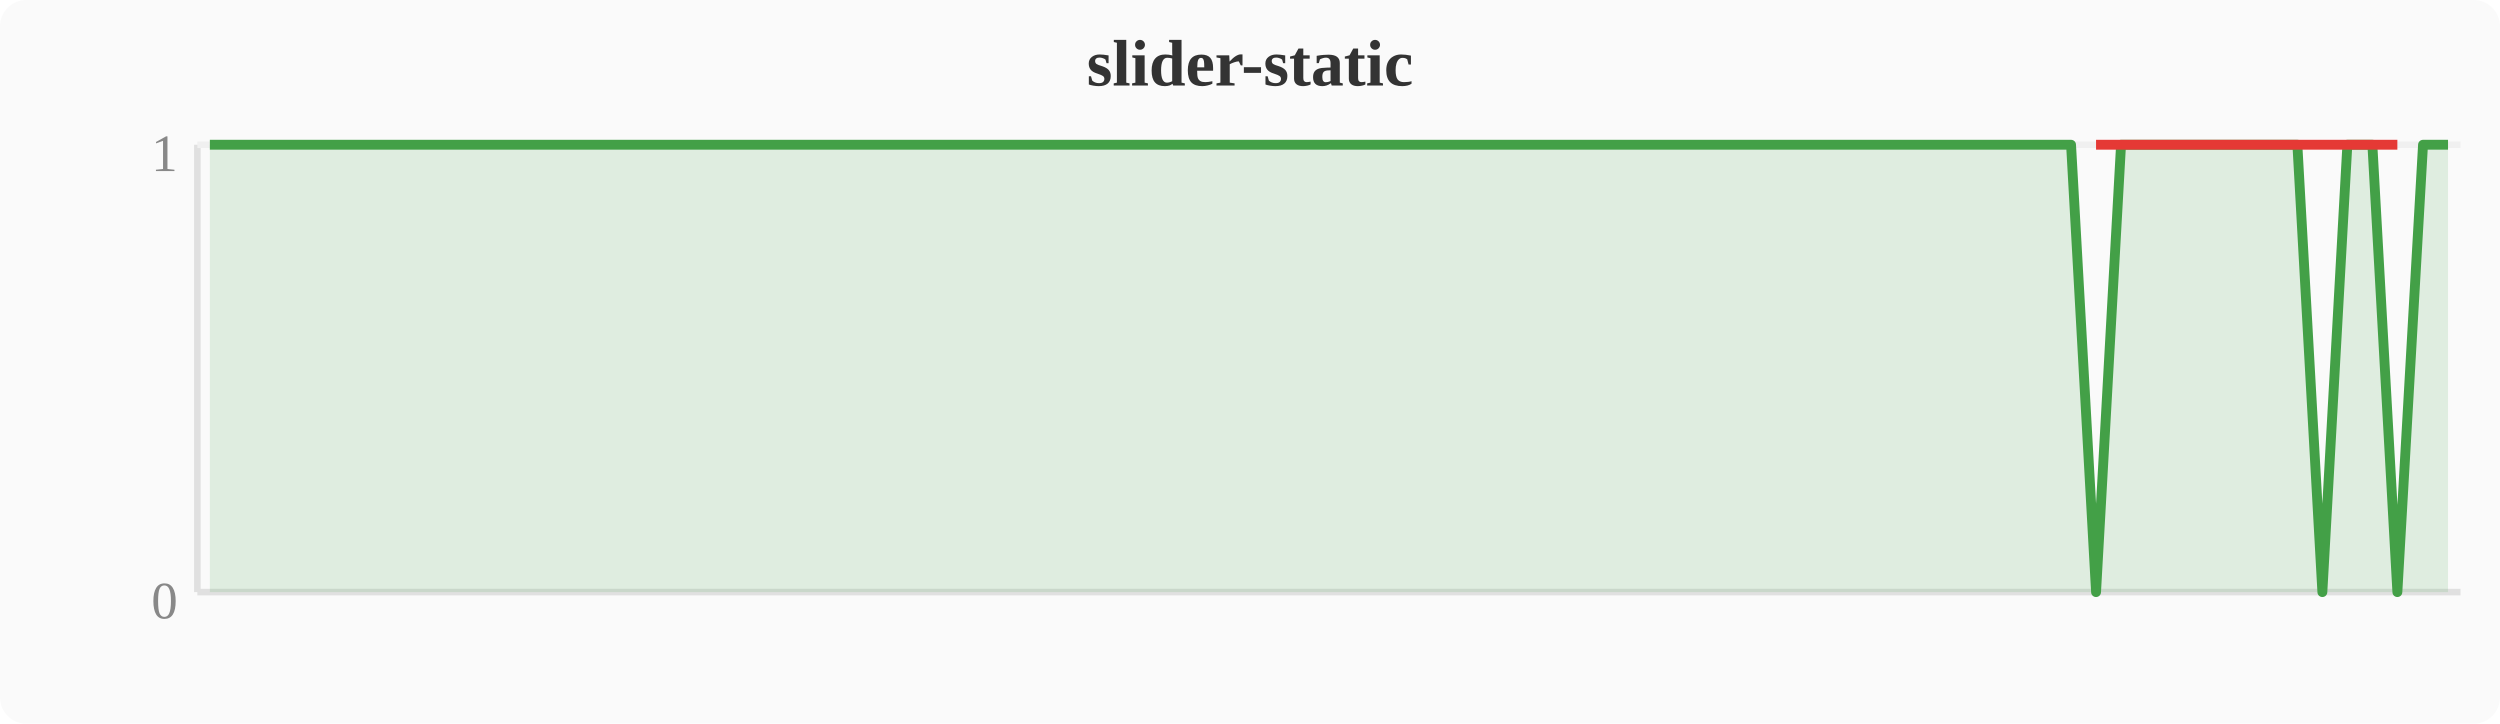
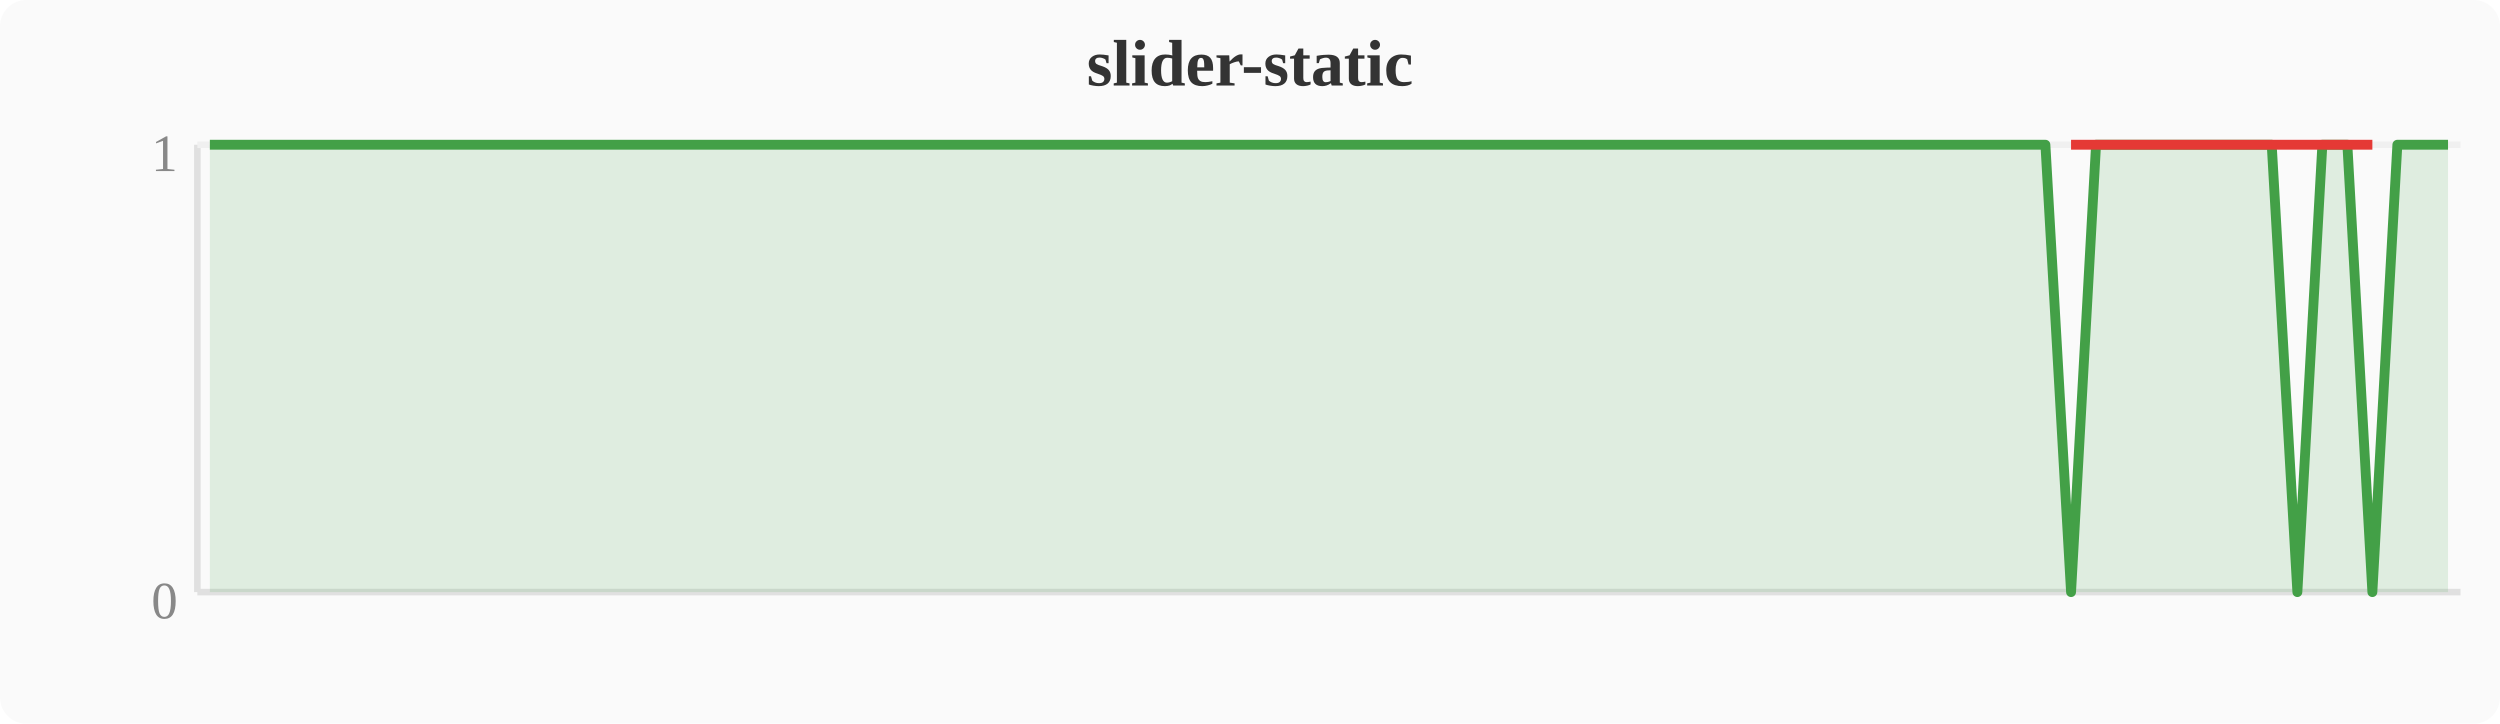
<svg xmlns="http://www.w3.org/2000/svg" width="380" height="110" viewBox="0 0 380 110">
  <rect width="380" height="110" fill="#fafafa" rx="4" />
  <text x="190" y="13" text-anchor="middle" font-size="10" font-weight="bold" fill="#333">slider-static</text>
  <line x1="30" y1="22" x2="30" y2="90" stroke="#e0e0e0" stroke-width="1" />
  <line x1="30" y1="90" x2="374" y2="90" stroke="#e0e0e0" stroke-width="1" />
  <line x1="30" y1="22" x2="374" y2="22" stroke="#f0f0f0" stroke-width="1" />
  <text x="27" y="94" text-anchor="end" font-size="8" fill="#888">0</text>
  <text x="27" y="26" text-anchor="end" font-size="8" fill="#888">1</text>
-   <polygon points="31.9,22.0 35.7,22.0 39.6,22.0 43.4,22.0 47.2,22.0 51.0,22.0 54.8,22.0 58.7,22.0 62.5,22.0 66.3,22.0 70.1,22.0 74.0,22.0 77.8,22.0 81.6,22.0 85.4,22.0 89.2,22.0 93.1,22.0 96.9,22.0 100.7,22.0 104.5,22.0 108.4,22.0 112.2,22.0 116.0,22.0 119.8,22.0 123.6,22.0 127.5,22.0 131.3,22.0 135.1,22.0 138.9,22.0 142.8,22.0 146.6,22.0 150.4,22.0 154.2,22.0 158.0,22.0 161.9,22.0 165.7,22.0 169.5,22.0 173.3,22.0 177.2,22.0 181.0,22.0 184.8,22.0 188.6,22.0 192.4,22.0 196.3,22.0 200.1,22.0 203.9,22.0 207.7,22.0 211.6,22.0 215.4,22.0 219.2,22.0 223.0,22.0 226.8,22.0 230.7,22.0 234.5,22.0 238.3,22.0 242.1,22.0 246.0,22.0 249.8,22.0 253.6,22.0 257.4,22.0 261.2,22.0 265.1,22.0 268.9,22.0 272.7,22.0 276.5,22.0 280.4,22.0 284.2,22.0 288.0,22.0 291.8,22.0 295.6,22.0 299.5,22.0 303.3,22.0 307.1,22.0 310.9,22.0 314.8,22.0 318.6,90.0 322.4,22.0 326.2,22.0 330.0,22.0 333.9,22.0 337.7,22.0 341.5,22.0 345.3,22.0 349.2,22.0 353.0,90.0 356.8,22.0 360.6,22.0 364.4,90.0 368.3,22.0 372.1,22.0 372.1,90 31.9,90" fill="#43a047" opacity="0.15" />
-   <polyline points="31.9,22.0 35.7,22.0 39.6,22.0 43.4,22.0 47.2,22.0 51.0,22.0 54.8,22.0 58.7,22.0 62.5,22.0 66.3,22.0 70.1,22.0 74.0,22.0 77.8,22.0 81.6,22.0 85.4,22.0 89.2,22.0 93.1,22.0 96.9,22.0 100.7,22.0 104.5,22.0 108.4,22.0 112.2,22.0 116.0,22.0 119.8,22.0 123.6,22.0 127.5,22.0 131.3,22.0 135.1,22.0 138.9,22.0 142.8,22.0 146.6,22.0 150.4,22.0 154.2,22.0 158.0,22.0 161.9,22.0 165.7,22.0 169.5,22.0 173.3,22.0 177.2,22.0 181.0,22.0 184.8,22.0 188.6,22.0 192.4,22.0 196.3,22.0 200.1,22.0 203.9,22.0 207.7,22.0 211.6,22.0 215.4,22.0 219.2,22.0 223.0,22.0 226.8,22.0 230.7,22.0 234.5,22.0 238.3,22.0 242.1,22.0 246.0,22.0 249.8,22.0 253.6,22.0 257.4,22.0 261.2,22.0 265.1,22.0 268.9,22.0 272.7,22.0 276.5,22.0 280.4,22.0 284.2,22.0 288.0,22.0 291.8,22.0 295.6,22.0 299.5,22.0 303.3,22.0 307.1,22.0 310.9,22.0 314.8,22.0 318.6,90.0 322.4,22.0 326.2,22.0 330.0,22.0 333.9,22.0 337.7,22.0 341.5,22.0 345.3,22.0 349.2,22.0 353.0,90.0 356.8,22.0 360.6,22.0 364.4,90.0 368.3,22.0 372.1,22.0" fill="none" stroke="#43a047" stroke-width="1.5" stroke-linejoin="round" />
-   <polyline points="318.6,22.0 353.0,22.0 364.4,22.0" fill="none" stroke="#e53935" stroke-width="1.5" stroke-linejoin="round" />
+   <polygon points="31.9,22.0 35.7,22.0 39.6,22.0 43.4,22.0 47.2,22.0 51.0,22.0 54.8,22.0 58.7,22.0 62.5,22.0 66.3,22.0 70.1,22.0 74.0,22.0 77.8,22.0 81.6,22.0 85.4,22.0 89.2,22.0 93.1,22.0 96.9,22.0 100.7,22.0 104.5,22.0 108.4,22.0 112.2,22.0 116.0,22.0 119.8,22.0 123.6,22.0 127.5,22.0 131.3,22.0 135.1,22.0 138.9,22.0 142.8,22.0 146.6,22.0 150.4,22.0 154.2,22.0 158.0,22.0 161.9,22.0 165.7,22.0 169.5,22.0 173.3,22.0 177.2,22.0 181.0,22.0 184.8,22.0 188.6,22.0 192.4,22.0 196.3,22.0 200.1,22.0 203.9,22.0 207.7,22.0 211.6,22.0 215.4,22.0 219.2,22.0 223.0,22.0 226.8,22.0 230.7,22.0 234.5,22.0 238.3,22.0 242.1,22.0 246.0,22.0 249.8,22.0 253.6,22.0 257.4,22.0 261.2,22.0 265.1,22.0 268.9,22.0 272.7,22.0 276.5,22.0 280.4,22.0 284.2,22.0 288.0,22.0 291.8,22.0 295.6,22.0 299.5,22.0 303.3,22.0 307.1,22.0 310.9,22.0 314.8,90.0 318.6,22.0 322.4,22.0 326.2,22.0 330.0,22.0 333.9,22.0 337.7,22.0 341.5,22.0 345.3,22.0 349.2,90.0 353.0,22.0 356.8,22.0 360.6,90.0 364.4,22.0 368.3,22.0 372.1,22.0 372.1,90 31.9,90" fill="#43a047" opacity="0.15" />
+   <polyline points="31.9,22.0 35.7,22.0 39.6,22.0 43.4,22.0 47.2,22.0 51.0,22.0 54.8,22.0 58.7,22.0 62.5,22.0 66.3,22.0 70.1,22.0 74.0,22.0 77.8,22.0 81.6,22.0 85.4,22.0 89.2,22.0 93.1,22.0 96.9,22.0 100.7,22.0 104.5,22.0 108.4,22.0 112.2,22.0 116.0,22.0 119.8,22.0 123.6,22.0 127.5,22.0 131.3,22.0 135.1,22.0 138.9,22.0 142.8,22.0 146.6,22.0 150.4,22.0 154.2,22.0 158.0,22.0 161.9,22.0 165.7,22.0 169.5,22.0 173.3,22.0 177.2,22.0 181.0,22.0 184.8,22.0 188.6,22.0 192.4,22.0 196.3,22.0 200.1,22.0 203.9,22.0 207.7,22.0 211.6,22.0 215.4,22.0 219.2,22.0 223.0,22.0 226.8,22.0 230.7,22.0 234.5,22.0 238.3,22.0 242.1,22.0 246.0,22.0 249.8,22.0 253.6,22.0 257.4,22.0 261.2,22.0 265.1,22.0 268.9,22.0 272.7,22.0 276.5,22.0 280.4,22.0 284.2,22.0 288.0,22.0 291.8,22.0 295.6,22.0 299.5,22.0 303.3,22.0 307.1,22.0 310.9,22.0 314.8,90.0 318.6,22.0 322.4,22.0 326.2,22.0 330.0,22.0 333.9,22.0 337.7,22.0 341.5,22.0 345.3,22.0 349.2,90.0 353.0,22.0 356.8,22.0 360.6,90.0 364.4,22.0 368.3,22.0 372.1,22.0" fill="none" stroke="#43a047" stroke-width="1.5" stroke-linejoin="round" />
+   <polyline points="314.8,22.0 349.2,22.0 360.6,22.0" fill="none" stroke="#e53935" stroke-width="1.5" stroke-linejoin="round" />
</svg>
